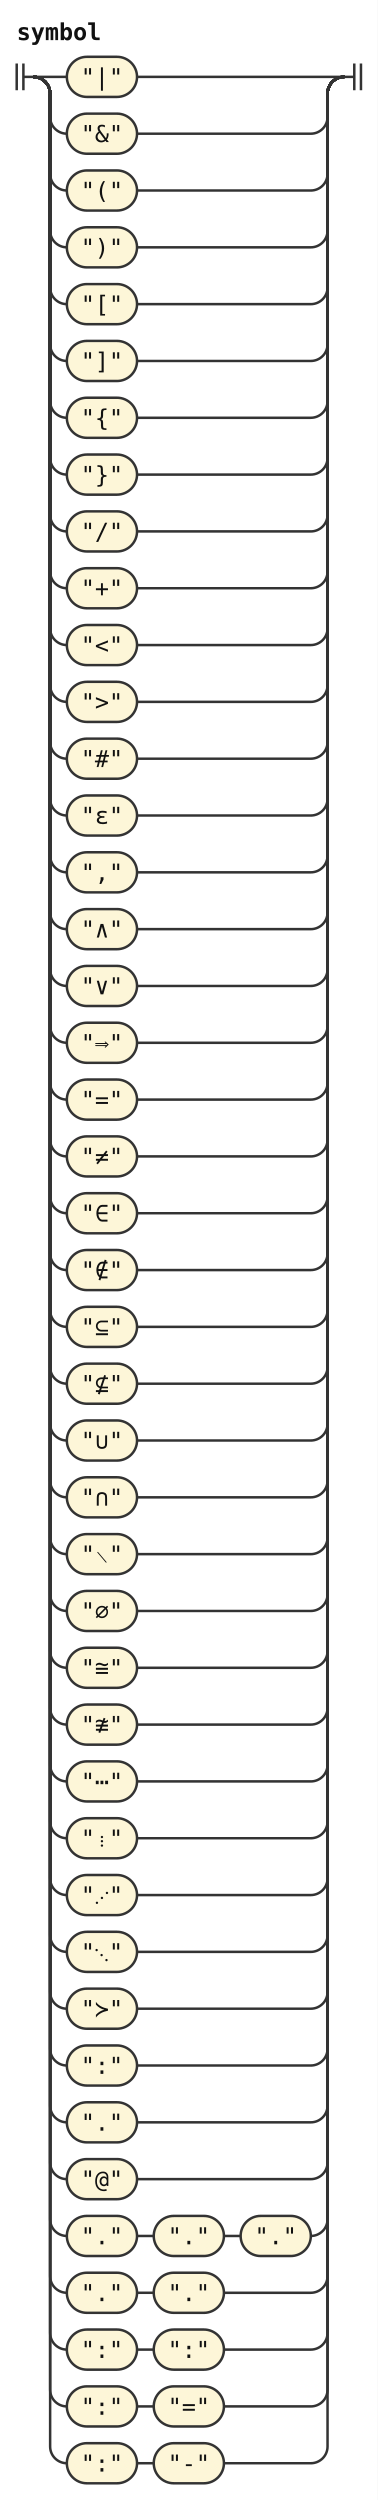
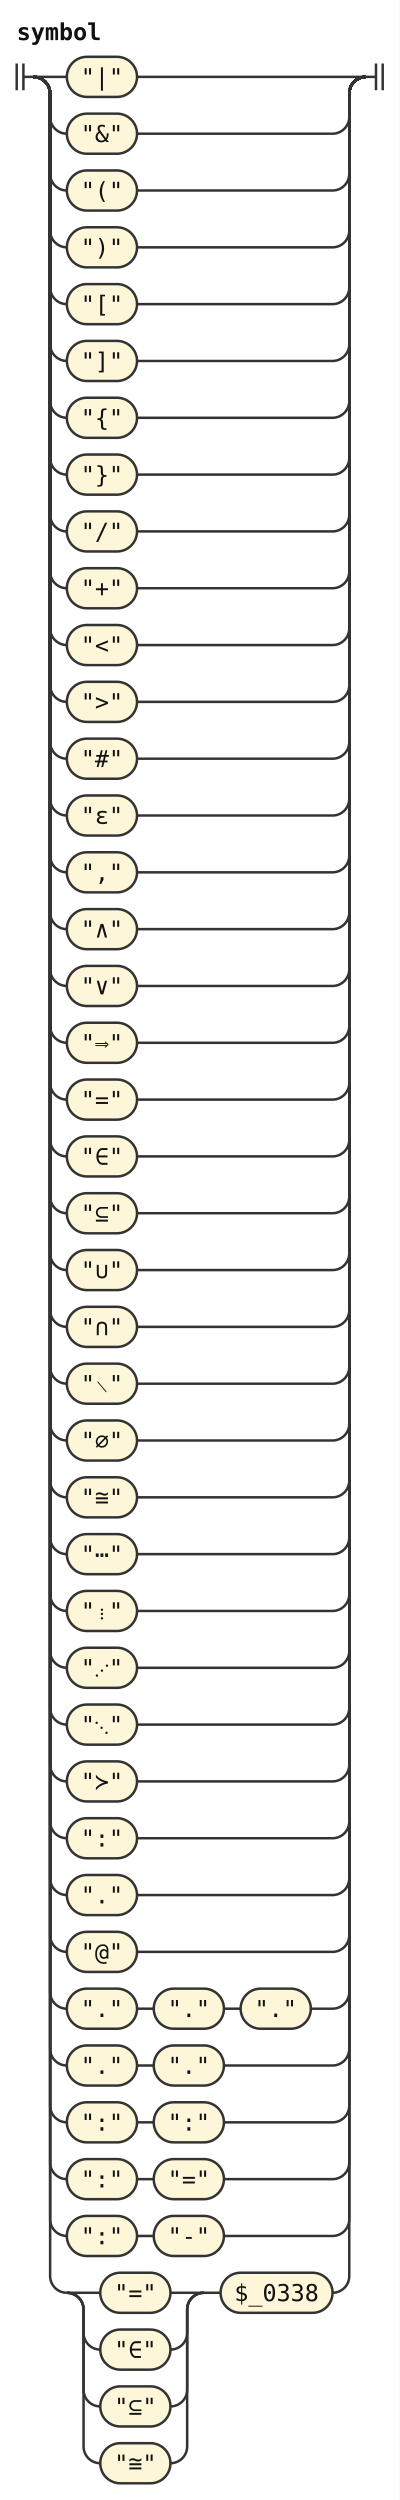
- <svg xmlns="http://www.w3.org/2000/svg" width="226" height="1496" viewBox="0 0 226 1496" role="img" aria-label="Railroad diagram of the rule symbol">
+ <svg xmlns="http://www.w3.org/2000/svg" width="239" height="1496" viewBox="0 0 239 1496" role="img" aria-label="Railroad diagram of the rule symbol">
  <style>path{fill:none;stroke:#333;stroke-width:1.5}.rule rect{fill:#e8eefc;stroke:#333;stroke-width:1.5}.terminal rect{fill:#fdf6d8;stroke:#333;stroke-width:1.5}text{font-family:ui-monospace,SFMono-Regular,Menlo,Consolas,"DejaVu Sans Mono","Liberation Mono",monospace;font-size:14px;fill:#111;text-anchor:middle}text.label{font-size:12px;font-style:italic;fill:#555;text-anchor:start}text.title{font-weight:bold;text-anchor:start}</style>
  <rect width="100%" height="100%" fill="#fff" />
  <text class="title" x="10" y="24" textLength="50.4" lengthAdjust="spacingAndGlyphs">symbol</text>
  <path d="M10 38v16m4 -16v16M14 46h6" />
  <path d="M20 46h20" />
  <g class="terminal">
    <rect x="40" y="34" width="42" height="24" rx="12" />
    <text x="61" y="51" textLength="25.2" lengthAdjust="spacingAndGlyphs">"|"</text>
  </g>
-   <path d="M82 46H206" />
+   <path d="M82 46H219" />
  <path d="M20 46a10 10 0 0 1 10 10V70a10 10 0 0 0 10 10" />
  <g class="terminal">
    <rect x="40" y="68" width="42" height="24" rx="12" />
    <text x="61" y="85" textLength="25.2" lengthAdjust="spacingAndGlyphs">"&amp;"</text>
  </g>
-   <path d="M82 80H186a10 10 0 0 0 10 -10V56a10 10 0 0 1 10 -10" />
+   <path d="M82 80H199a10 10 0 0 0 10 -10V56a10 10 0 0 1 10 -10" />
  <path d="M20 46a10 10 0 0 1 10 10V104a10 10 0 0 0 10 10" />
  <g class="terminal">
    <rect x="40" y="102" width="42" height="24" rx="12" />
    <text x="61" y="119" textLength="25.2" lengthAdjust="spacingAndGlyphs">"("</text>
  </g>
-   <path d="M82 114H186a10 10 0 0 0 10 -10V56a10 10 0 0 1 10 -10" />
+   <path d="M82 114H199a10 10 0 0 0 10 -10V56a10 10 0 0 1 10 -10" />
  <path d="M20 46a10 10 0 0 1 10 10V138a10 10 0 0 0 10 10" />
  <g class="terminal">
    <rect x="40" y="136" width="42" height="24" rx="12" />
    <text x="61" y="153" textLength="25.2" lengthAdjust="spacingAndGlyphs">")"</text>
  </g>
-   <path d="M82 148H186a10 10 0 0 0 10 -10V56a10 10 0 0 1 10 -10" />
+   <path d="M82 148H199a10 10 0 0 0 10 -10V56a10 10 0 0 1 10 -10" />
  <path d="M20 46a10 10 0 0 1 10 10V172a10 10 0 0 0 10 10" />
  <g class="terminal">
    <rect x="40" y="170" width="42" height="24" rx="12" />
    <text x="61" y="187" textLength="25.2" lengthAdjust="spacingAndGlyphs">"["</text>
  </g>
-   <path d="M82 182H186a10 10 0 0 0 10 -10V56a10 10 0 0 1 10 -10" />
+   <path d="M82 182H199a10 10 0 0 0 10 -10V56a10 10 0 0 1 10 -10" />
  <path d="M20 46a10 10 0 0 1 10 10V206a10 10 0 0 0 10 10" />
  <g class="terminal">
    <rect x="40" y="204" width="42" height="24" rx="12" />
    <text x="61" y="221" textLength="25.2" lengthAdjust="spacingAndGlyphs">"]"</text>
  </g>
-   <path d="M82 216H186a10 10 0 0 0 10 -10V56a10 10 0 0 1 10 -10" />
+   <path d="M82 216H199a10 10 0 0 0 10 -10V56a10 10 0 0 1 10 -10" />
  <path d="M20 46a10 10 0 0 1 10 10V240a10 10 0 0 0 10 10" />
  <g class="terminal">
    <rect x="40" y="238" width="42" height="24" rx="12" />
    <text x="61" y="255" textLength="25.2" lengthAdjust="spacingAndGlyphs">"{"</text>
  </g>
-   <path d="M82 250H186a10 10 0 0 0 10 -10V56a10 10 0 0 1 10 -10" />
+   <path d="M82 250H199a10 10 0 0 0 10 -10V56a10 10 0 0 1 10 -10" />
  <path d="M20 46a10 10 0 0 1 10 10V274a10 10 0 0 0 10 10" />
  <g class="terminal">
    <rect x="40" y="272" width="42" height="24" rx="12" />
    <text x="61" y="289" textLength="25.2" lengthAdjust="spacingAndGlyphs">"}"</text>
  </g>
-   <path d="M82 284H186a10 10 0 0 0 10 -10V56a10 10 0 0 1 10 -10" />
+   <path d="M82 284H199a10 10 0 0 0 10 -10V56a10 10 0 0 1 10 -10" />
  <path d="M20 46a10 10 0 0 1 10 10V308a10 10 0 0 0 10 10" />
  <g class="terminal">
    <rect x="40" y="306" width="42" height="24" rx="12" />
    <text x="61" y="323" textLength="25.2" lengthAdjust="spacingAndGlyphs">"/"</text>
  </g>
-   <path d="M82 318H186a10 10 0 0 0 10 -10V56a10 10 0 0 1 10 -10" />
+   <path d="M82 318H199a10 10 0 0 0 10 -10V56a10 10 0 0 1 10 -10" />
  <path d="M20 46a10 10 0 0 1 10 10V342a10 10 0 0 0 10 10" />
  <g class="terminal">
    <rect x="40" y="340" width="42" height="24" rx="12" />
    <text x="61" y="357" textLength="25.2" lengthAdjust="spacingAndGlyphs">"+"</text>
  </g>
-   <path d="M82 352H186a10 10 0 0 0 10 -10V56a10 10 0 0 1 10 -10" />
+   <path d="M82 352H199a10 10 0 0 0 10 -10V56a10 10 0 0 1 10 -10" />
  <path d="M20 46a10 10 0 0 1 10 10V376a10 10 0 0 0 10 10" />
  <g class="terminal">
    <rect x="40" y="374" width="42" height="24" rx="12" />
    <text x="61" y="391" textLength="25.2" lengthAdjust="spacingAndGlyphs">"&lt;"</text>
  </g>
-   <path d="M82 386H186a10 10 0 0 0 10 -10V56a10 10 0 0 1 10 -10" />
+   <path d="M82 386H199a10 10 0 0 0 10 -10V56a10 10 0 0 1 10 -10" />
  <path d="M20 46a10 10 0 0 1 10 10V410a10 10 0 0 0 10 10" />
  <g class="terminal">
    <rect x="40" y="408" width="42" height="24" rx="12" />
    <text x="61" y="425" textLength="25.2" lengthAdjust="spacingAndGlyphs">"&gt;"</text>
  </g>
-   <path d="M82 420H186a10 10 0 0 0 10 -10V56a10 10 0 0 1 10 -10" />
+   <path d="M82 420H199a10 10 0 0 0 10 -10V56a10 10 0 0 1 10 -10" />
  <path d="M20 46a10 10 0 0 1 10 10V444a10 10 0 0 0 10 10" />
  <g class="terminal">
    <rect x="40" y="442" width="42" height="24" rx="12" />
    <text x="61" y="459" textLength="25.2" lengthAdjust="spacingAndGlyphs">"#"</text>
  </g>
-   <path d="M82 454H186a10 10 0 0 0 10 -10V56a10 10 0 0 1 10 -10" />
+   <path d="M82 454H199a10 10 0 0 0 10 -10V56a10 10 0 0 1 10 -10" />
  <path d="M20 46a10 10 0 0 1 10 10V478a10 10 0 0 0 10 10" />
  <g class="terminal">
    <rect x="40" y="476" width="42" height="24" rx="12" />
    <text x="61" y="493" textLength="25.2" lengthAdjust="spacingAndGlyphs">"ε"</text>
  </g>
-   <path d="M82 488H186a10 10 0 0 0 10 -10V56a10 10 0 0 1 10 -10" />
+   <path d="M82 488H199a10 10 0 0 0 10 -10V56a10 10 0 0 1 10 -10" />
  <path d="M20 46a10 10 0 0 1 10 10V512a10 10 0 0 0 10 10" />
  <g class="terminal">
    <rect x="40" y="510" width="42" height="24" rx="12" />
    <text x="61" y="527" textLength="25.2" lengthAdjust="spacingAndGlyphs">","</text>
  </g>
-   <path d="M82 522H186a10 10 0 0 0 10 -10V56a10 10 0 0 1 10 -10" />
+   <path d="M82 522H199a10 10 0 0 0 10 -10V56a10 10 0 0 1 10 -10" />
  <path d="M20 46a10 10 0 0 1 10 10V546a10 10 0 0 0 10 10" />
  <g class="terminal">
    <rect x="40" y="544" width="42" height="24" rx="12" />
    <text x="61" y="561" textLength="25.2" lengthAdjust="spacingAndGlyphs">"∧"</text>
  </g>
-   <path d="M82 556H186a10 10 0 0 0 10 -10V56a10 10 0 0 1 10 -10" />
+   <path d="M82 556H199a10 10 0 0 0 10 -10V56a10 10 0 0 1 10 -10" />
  <path d="M20 46a10 10 0 0 1 10 10V580a10 10 0 0 0 10 10" />
  <g class="terminal">
    <rect x="40" y="578" width="42" height="24" rx="12" />
    <text x="61" y="595" textLength="25.2" lengthAdjust="spacingAndGlyphs">"∨"</text>
  </g>
-   <path d="M82 590H186a10 10 0 0 0 10 -10V56a10 10 0 0 1 10 -10" />
+   <path d="M82 590H199a10 10 0 0 0 10 -10V56a10 10 0 0 1 10 -10" />
  <path d="M20 46a10 10 0 0 1 10 10V614a10 10 0 0 0 10 10" />
  <g class="terminal">
    <rect x="40" y="612" width="42" height="24" rx="12" />
    <text x="61" y="629" textLength="25.2" lengthAdjust="spacingAndGlyphs">"⟹"</text>
  </g>
-   <path d="M82 624H186a10 10 0 0 0 10 -10V56a10 10 0 0 1 10 -10" />
+   <path d="M82 624H199a10 10 0 0 0 10 -10V56a10 10 0 0 1 10 -10" />
  <path d="M20 46a10 10 0 0 1 10 10V648a10 10 0 0 0 10 10" />
  <g class="terminal">
    <rect x="40" y="646" width="42" height="24" rx="12" />
    <text x="61" y="663" textLength="25.2" lengthAdjust="spacingAndGlyphs">"="</text>
  </g>
-   <path d="M82 658H186a10 10 0 0 0 10 -10V56a10 10 0 0 1 10 -10" />
+   <path d="M82 658H199a10 10 0 0 0 10 -10V56a10 10 0 0 1 10 -10" />
  <path d="M20 46a10 10 0 0 1 10 10V682a10 10 0 0 0 10 10" />
  <g class="terminal">
    <rect x="40" y="680" width="42" height="24" rx="12" />
-     <text x="61" y="697" textLength="25.2" lengthAdjust="spacingAndGlyphs">"≠"</text>
-   </g>
-   <path d="M82 692H186a10 10 0 0 0 10 -10V56a10 10 0 0 1 10 -10" />
+     <text x="61" y="697" textLength="25.2" lengthAdjust="spacingAndGlyphs">"∈"</text>
+   </g>
+   <path d="M82 692H199a10 10 0 0 0 10 -10V56a10 10 0 0 1 10 -10" />
  <path d="M20 46a10 10 0 0 1 10 10V716a10 10 0 0 0 10 10" />
  <g class="terminal">
    <rect x="40" y="714" width="42" height="24" rx="12" />
-     <text x="61" y="731" textLength="25.2" lengthAdjust="spacingAndGlyphs">"∈"</text>
-   </g>
-   <path d="M82 726H186a10 10 0 0 0 10 -10V56a10 10 0 0 1 10 -10" />
+     <text x="61" y="731" textLength="25.2" lengthAdjust="spacingAndGlyphs">"⊆"</text>
+   </g>
+   <path d="M82 726H199a10 10 0 0 0 10 -10V56a10 10 0 0 1 10 -10" />
  <path d="M20 46a10 10 0 0 1 10 10V750a10 10 0 0 0 10 10" />
  <g class="terminal">
    <rect x="40" y="748" width="42" height="24" rx="12" />
-     <text x="61" y="765" textLength="25.2" lengthAdjust="spacingAndGlyphs">"∉"</text>
-   </g>
-   <path d="M82 760H186a10 10 0 0 0 10 -10V56a10 10 0 0 1 10 -10" />
+     <text x="61" y="765" textLength="25.2" lengthAdjust="spacingAndGlyphs">"∪"</text>
+   </g>
+   <path d="M82 760H199a10 10 0 0 0 10 -10V56a10 10 0 0 1 10 -10" />
  <path d="M20 46a10 10 0 0 1 10 10V784a10 10 0 0 0 10 10" />
  <g class="terminal">
    <rect x="40" y="782" width="42" height="24" rx="12" />
-     <text x="61" y="799" textLength="25.2" lengthAdjust="spacingAndGlyphs">"⊆"</text>
-   </g>
-   <path d="M82 794H186a10 10 0 0 0 10 -10V56a10 10 0 0 1 10 -10" />
+     <text x="61" y="799" textLength="25.2" lengthAdjust="spacingAndGlyphs">"∩"</text>
+   </g>
+   <path d="M82 794H199a10 10 0 0 0 10 -10V56a10 10 0 0 1 10 -10" />
  <path d="M20 46a10 10 0 0 1 10 10V818a10 10 0 0 0 10 10" />
  <g class="terminal">
    <rect x="40" y="816" width="42" height="24" rx="12" />
-     <text x="61" y="833" textLength="25.2" lengthAdjust="spacingAndGlyphs">"⊈"</text>
-   </g>
-   <path d="M82 828H186a10 10 0 0 0 10 -10V56a10 10 0 0 1 10 -10" />
+     <text x="61" y="833" textLength="25.2" lengthAdjust="spacingAndGlyphs">"∖"</text>
+   </g>
+   <path d="M82 828H199a10 10 0 0 0 10 -10V56a10 10 0 0 1 10 -10" />
  <path d="M20 46a10 10 0 0 1 10 10V852a10 10 0 0 0 10 10" />
  <g class="terminal">
    <rect x="40" y="850" width="42" height="24" rx="12" />
-     <text x="61" y="867" textLength="25.2" lengthAdjust="spacingAndGlyphs">"∪"</text>
-   </g>
-   <path d="M82 862H186a10 10 0 0 0 10 -10V56a10 10 0 0 1 10 -10" />
+     <text x="61" y="867" textLength="25.2" lengthAdjust="spacingAndGlyphs">"∅"</text>
+   </g>
+   <path d="M82 862H199a10 10 0 0 0 10 -10V56a10 10 0 0 1 10 -10" />
  <path d="M20 46a10 10 0 0 1 10 10V886a10 10 0 0 0 10 10" />
  <g class="terminal">
    <rect x="40" y="884" width="42" height="24" rx="12" />
-     <text x="61" y="901" textLength="25.2" lengthAdjust="spacingAndGlyphs">"∩"</text>
-   </g>
-   <path d="M82 896H186a10 10 0 0 0 10 -10V56a10 10 0 0 1 10 -10" />
+     <text x="61" y="901" textLength="25.2" lengthAdjust="spacingAndGlyphs">"≅"</text>
+   </g>
+   <path d="M82 896H199a10 10 0 0 0 10 -10V56a10 10 0 0 1 10 -10" />
  <path d="M20 46a10 10 0 0 1 10 10V920a10 10 0 0 0 10 10" />
  <g class="terminal">
    <rect x="40" y="918" width="42" height="24" rx="12" />
-     <text x="61" y="935" textLength="25.2" lengthAdjust="spacingAndGlyphs">"∖"</text>
-   </g>
-   <path d="M82 930H186a10 10 0 0 0 10 -10V56a10 10 0 0 1 10 -10" />
+     <text x="61" y="935" textLength="25.2" lengthAdjust="spacingAndGlyphs">"⋯"</text>
+   </g>
+   <path d="M82 930H199a10 10 0 0 0 10 -10V56a10 10 0 0 1 10 -10" />
  <path d="M20 46a10 10 0 0 1 10 10V954a10 10 0 0 0 10 10" />
  <g class="terminal">
    <rect x="40" y="952" width="42" height="24" rx="12" />
-     <text x="61" y="969" textLength="25.2" lengthAdjust="spacingAndGlyphs">"∅"</text>
-   </g>
-   <path d="M82 964H186a10 10 0 0 0 10 -10V56a10 10 0 0 1 10 -10" />
+     <text x="61" y="969" textLength="25.2" lengthAdjust="spacingAndGlyphs">"⋮"</text>
+   </g>
+   <path d="M82 964H199a10 10 0 0 0 10 -10V56a10 10 0 0 1 10 -10" />
  <path d="M20 46a10 10 0 0 1 10 10V988a10 10 0 0 0 10 10" />
  <g class="terminal">
    <rect x="40" y="986" width="42" height="24" rx="12" />
-     <text x="61" y="1003" textLength="25.2" lengthAdjust="spacingAndGlyphs">"≅"</text>
-   </g>
-   <path d="M82 998H186a10 10 0 0 0 10 -10V56a10 10 0 0 1 10 -10" />
+     <text x="61" y="1003" textLength="25.2" lengthAdjust="spacingAndGlyphs">"⋰"</text>
+   </g>
+   <path d="M82 998H199a10 10 0 0 0 10 -10V56a10 10 0 0 1 10 -10" />
  <path d="M20 46a10 10 0 0 1 10 10V1022a10 10 0 0 0 10 10" />
  <g class="terminal">
    <rect x="40" y="1020" width="42" height="24" rx="12" />
-     <text x="61" y="1037" textLength="25.2" lengthAdjust="spacingAndGlyphs">"≇"</text>
-   </g>
-   <path d="M82 1032H186a10 10 0 0 0 10 -10V56a10 10 0 0 1 10 -10" />
+     <text x="61" y="1037" textLength="25.2" lengthAdjust="spacingAndGlyphs">"⋱"</text>
+   </g>
+   <path d="M82 1032H199a10 10 0 0 0 10 -10V56a10 10 0 0 1 10 -10" />
  <path d="M20 46a10 10 0 0 1 10 10V1056a10 10 0 0 0 10 10" />
  <g class="terminal">
    <rect x="40" y="1054" width="42" height="24" rx="12" />
-     <text x="61" y="1071" textLength="25.2" lengthAdjust="spacingAndGlyphs">"⋯"</text>
-   </g>
-   <path d="M82 1066H186a10 10 0 0 0 10 -10V56a10 10 0 0 1 10 -10" />
+     <text x="61" y="1071" textLength="25.2" lengthAdjust="spacingAndGlyphs">"≻"</text>
+   </g>
+   <path d="M82 1066H199a10 10 0 0 0 10 -10V56a10 10 0 0 1 10 -10" />
  <path d="M20 46a10 10 0 0 1 10 10V1090a10 10 0 0 0 10 10" />
  <g class="terminal">
    <rect x="40" y="1088" width="42" height="24" rx="12" />
-     <text x="61" y="1105" textLength="25.2" lengthAdjust="spacingAndGlyphs">"⋮"</text>
-   </g>
-   <path d="M82 1100H186a10 10 0 0 0 10 -10V56a10 10 0 0 1 10 -10" />
+     <text x="61" y="1105" textLength="25.2" lengthAdjust="spacingAndGlyphs">":"</text>
+   </g>
+   <path d="M82 1100H199a10 10 0 0 0 10 -10V56a10 10 0 0 1 10 -10" />
  <path d="M20 46a10 10 0 0 1 10 10V1124a10 10 0 0 0 10 10" />
  <g class="terminal">
    <rect x="40" y="1122" width="42" height="24" rx="12" />
-     <text x="61" y="1139" textLength="25.2" lengthAdjust="spacingAndGlyphs">"⋰"</text>
-   </g>
-   <path d="M82 1134H186a10 10 0 0 0 10 -10V56a10 10 0 0 1 10 -10" />
+     <text x="61" y="1139" textLength="25.2" lengthAdjust="spacingAndGlyphs">"."</text>
+   </g>
+   <path d="M82 1134H199a10 10 0 0 0 10 -10V56a10 10 0 0 1 10 -10" />
  <path d="M20 46a10 10 0 0 1 10 10V1158a10 10 0 0 0 10 10" />
  <g class="terminal">
    <rect x="40" y="1156" width="42" height="24" rx="12" />
-     <text x="61" y="1173" textLength="25.2" lengthAdjust="spacingAndGlyphs">"⋱"</text>
-   </g>
-   <path d="M82 1168H186a10 10 0 0 0 10 -10V56a10 10 0 0 1 10 -10" />
+     <text x="61" y="1173" textLength="25.2" lengthAdjust="spacingAndGlyphs">"@"</text>
+   </g>
+   <path d="M82 1168H199a10 10 0 0 0 10 -10V56a10 10 0 0 1 10 -10" />
  <path d="M20 46a10 10 0 0 1 10 10V1192a10 10 0 0 0 10 10" />
  <g class="terminal">
    <rect x="40" y="1190" width="42" height="24" rx="12" />
-     <text x="61" y="1207" textLength="25.2" lengthAdjust="spacingAndGlyphs">"≻"</text>
-   </g>
-   <path d="M82 1202H186a10 10 0 0 0 10 -10V56a10 10 0 0 1 10 -10" />
+     <text x="61" y="1207" textLength="25.2" lengthAdjust="spacingAndGlyphs">"."</text>
+   </g>
+   <path d="M82 1202h10" />
+   <g class="terminal">
+     <rect x="92" y="1190" width="42" height="24" rx="12" />
+     <text x="113" y="1207" textLength="25.2" lengthAdjust="spacingAndGlyphs">"."</text>
+   </g>
+   <path d="M134 1202h10" />
+   <g class="terminal">
+     <rect x="144" y="1190" width="42" height="24" rx="12" />
+     <text x="165" y="1207" textLength="25.2" lengthAdjust="spacingAndGlyphs">"."</text>
+   </g>
+   <path d="M186 1202H199a10 10 0 0 0 10 -10V56a10 10 0 0 1 10 -10" />
  <path d="M20 46a10 10 0 0 1 10 10V1226a10 10 0 0 0 10 10" />
  <g class="terminal">
    <rect x="40" y="1224" width="42" height="24" rx="12" />
-     <text x="61" y="1241" textLength="25.2" lengthAdjust="spacingAndGlyphs">":"</text>
-   </g>
-   <path d="M82 1236H186a10 10 0 0 0 10 -10V56a10 10 0 0 1 10 -10" />
+     <text x="61" y="1241" textLength="25.2" lengthAdjust="spacingAndGlyphs">"."</text>
+   </g>
+   <path d="M82 1236h10" />
+   <g class="terminal">
+     <rect x="92" y="1224" width="42" height="24" rx="12" />
+     <text x="113" y="1241" textLength="25.2" lengthAdjust="spacingAndGlyphs">"."</text>
+   </g>
+   <path d="M134 1236H199a10 10 0 0 0 10 -10V56a10 10 0 0 1 10 -10" />
  <path d="M20 46a10 10 0 0 1 10 10V1260a10 10 0 0 0 10 10" />
  <g class="terminal">
    <rect x="40" y="1258" width="42" height="24" rx="12" />
-     <text x="61" y="1275" textLength="25.2" lengthAdjust="spacingAndGlyphs">"."</text>
-   </g>
-   <path d="M82 1270H186a10 10 0 0 0 10 -10V56a10 10 0 0 1 10 -10" />
+     <text x="61" y="1275" textLength="25.2" lengthAdjust="spacingAndGlyphs">":"</text>
+   </g>
+   <path d="M82 1270h10" />
+   <g class="terminal">
+     <rect x="92" y="1258" width="42" height="24" rx="12" />
+     <text x="113" y="1275" textLength="25.2" lengthAdjust="spacingAndGlyphs">":"</text>
+   </g>
+   <path d="M134 1270H199a10 10 0 0 0 10 -10V56a10 10 0 0 1 10 -10" />
  <path d="M20 46a10 10 0 0 1 10 10V1294a10 10 0 0 0 10 10" />
  <g class="terminal">
    <rect x="40" y="1292" width="42" height="24" rx="12" />
-     <text x="61" y="1309" textLength="25.2" lengthAdjust="spacingAndGlyphs">"@"</text>
-   </g>
-   <path d="M82 1304H186a10 10 0 0 0 10 -10V56a10 10 0 0 1 10 -10" />
+     <text x="61" y="1309" textLength="25.2" lengthAdjust="spacingAndGlyphs">":"</text>
+   </g>
+   <path d="M82 1304h10" />
+   <g class="terminal">
+     <rect x="92" y="1292" width="42" height="24" rx="12" />
+     <text x="113" y="1309" textLength="25.2" lengthAdjust="spacingAndGlyphs">"="</text>
+   </g>
+   <path d="M134 1304H199a10 10 0 0 0 10 -10V56a10 10 0 0 1 10 -10" />
  <path d="M20 46a10 10 0 0 1 10 10V1328a10 10 0 0 0 10 10" />
  <g class="terminal">
    <rect x="40" y="1326" width="42" height="24" rx="12" />
-     <text x="61" y="1343" textLength="25.2" lengthAdjust="spacingAndGlyphs">"."</text>
+     <text x="61" y="1343" textLength="25.2" lengthAdjust="spacingAndGlyphs">":"</text>
  </g>
  <path d="M82 1338h10" />
  <g class="terminal">
    <rect x="92" y="1326" width="42" height="24" rx="12" />
-     <text x="113" y="1343" textLength="25.2" lengthAdjust="spacingAndGlyphs">"."</text>
-   </g>
-   <path d="M134 1338h10" />
-   <g class="terminal">
-     <rect x="144" y="1326" width="42" height="24" rx="12" />
-     <text x="165" y="1343" textLength="25.2" lengthAdjust="spacingAndGlyphs">"."</text>
-   </g>
-   <path d="M186 1338H186a10 10 0 0 0 10 -10V56a10 10 0 0 1 10 -10" />
+     <text x="113" y="1343" textLength="25.2" lengthAdjust="spacingAndGlyphs">"-"</text>
+   </g>
+   <path d="M134 1338H199a10 10 0 0 0 10 -10V56a10 10 0 0 1 10 -10" />
  <path d="M20 46a10 10 0 0 1 10 10V1362a10 10 0 0 0 10 10" />
-   <g class="terminal">
-     <rect x="40" y="1360" width="42" height="24" rx="12" />
-     <text x="61" y="1377" textLength="25.2" lengthAdjust="spacingAndGlyphs">"."</text>
-   </g>
-   <path d="M82 1372h10" />
-   <g class="terminal">
-     <rect x="92" y="1360" width="42" height="24" rx="12" />
-     <text x="113" y="1377" textLength="25.2" lengthAdjust="spacingAndGlyphs">"."</text>
-   </g>
-   <path d="M134 1372H186a10 10 0 0 0 10 -10V56a10 10 0 0 1 10 -10" />
-   <path d="M20 46a10 10 0 0 1 10 10V1396a10 10 0 0 0 10 10" />
-   <g class="terminal">
-     <rect x="40" y="1394" width="42" height="24" rx="12" />
-     <text x="61" y="1411" textLength="25.2" lengthAdjust="spacingAndGlyphs">":"</text>
-   </g>
-   <path d="M82 1406h10" />
-   <g class="terminal">
-     <rect x="92" y="1394" width="42" height="24" rx="12" />
-     <text x="113" y="1411" textLength="25.2" lengthAdjust="spacingAndGlyphs">":"</text>
-   </g>
-   <path d="M134 1406H186a10 10 0 0 0 10 -10V56a10 10 0 0 1 10 -10" />
-   <path d="M20 46a10 10 0 0 1 10 10V1430a10 10 0 0 0 10 10" />
-   <g class="terminal">
-     <rect x="40" y="1428" width="42" height="24" rx="12" />
-     <text x="61" y="1445" textLength="25.2" lengthAdjust="spacingAndGlyphs">":"</text>
-   </g>
-   <path d="M82 1440h10" />
-   <g class="terminal">
-     <rect x="92" y="1428" width="42" height="24" rx="12" />
-     <text x="113" y="1445" textLength="25.2" lengthAdjust="spacingAndGlyphs">"="</text>
-   </g>
-   <path d="M134 1440H186a10 10 0 0 0 10 -10V56a10 10 0 0 1 10 -10" />
-   <path d="M20 46a10 10 0 0 1 10 10V1464a10 10 0 0 0 10 10" />
-   <g class="terminal">
-     <rect x="40" y="1462" width="42" height="24" rx="12" />
-     <text x="61" y="1479" textLength="25.2" lengthAdjust="spacingAndGlyphs">":"</text>
-   </g>
-   <path d="M82 1474h10" />
-   <g class="terminal">
-     <rect x="92" y="1462" width="42" height="24" rx="12" />
-     <text x="113" y="1479" textLength="25.2" lengthAdjust="spacingAndGlyphs">"-"</text>
-   </g>
-   <path d="M134 1474H186a10 10 0 0 0 10 -10V56a10 10 0 0 1 10 -10" />
-   <path d="M206 46h6m0 -8v16m4 -16v16" />
+   <path d="M40 1372h20" />
+   <g class="terminal">
+     <rect x="60" y="1360" width="42" height="24" rx="12" />
+     <text x="81" y="1377" textLength="25.2" lengthAdjust="spacingAndGlyphs">"="</text>
+   </g>
+   <path d="M102 1372H122" />
+   <path d="M40 1372a10 10 0 0 1 10 10V1396a10 10 0 0 0 10 10" />
+   <g class="terminal">
+     <rect x="60" y="1394" width="42" height="24" rx="12" />
+     <text x="81" y="1411" textLength="25.2" lengthAdjust="spacingAndGlyphs">"∈"</text>
+   </g>
+   <path d="M102 1406H102a10 10 0 0 0 10 -10V1382a10 10 0 0 1 10 -10" />
+   <path d="M40 1372a10 10 0 0 1 10 10V1430a10 10 0 0 0 10 10" />
+   <g class="terminal">
+     <rect x="60" y="1428" width="42" height="24" rx="12" />
+     <text x="81" y="1445" textLength="25.2" lengthAdjust="spacingAndGlyphs">"⊆"</text>
+   </g>
+   <path d="M102 1440H102a10 10 0 0 0 10 -10V1382a10 10 0 0 1 10 -10" />
+   <path d="M40 1372a10 10 0 0 1 10 10V1464a10 10 0 0 0 10 10" />
+   <g class="terminal">
+     <rect x="60" y="1462" width="42" height="24" rx="12" />
+     <text x="81" y="1479" textLength="25.2" lengthAdjust="spacingAndGlyphs">"≅"</text>
+   </g>
+   <path d="M102 1474H102a10 10 0 0 0 10 -10V1382a10 10 0 0 1 10 -10" />
+   <path d="M122 1372h10" />
+   <g class="terminal">
+     <rect x="132" y="1360" width="67" height="24" rx="12" />
+     <text x="165.5" y="1377" textLength="50.4" lengthAdjust="spacingAndGlyphs">$_0338</text>
+   </g>
+   <path d="M199 1372H199a10 10 0 0 0 10 -10V56a10 10 0 0 1 10 -10" />
+   <path d="M219 46h6m0 -8v16m4 -16v16" />
</svg>
